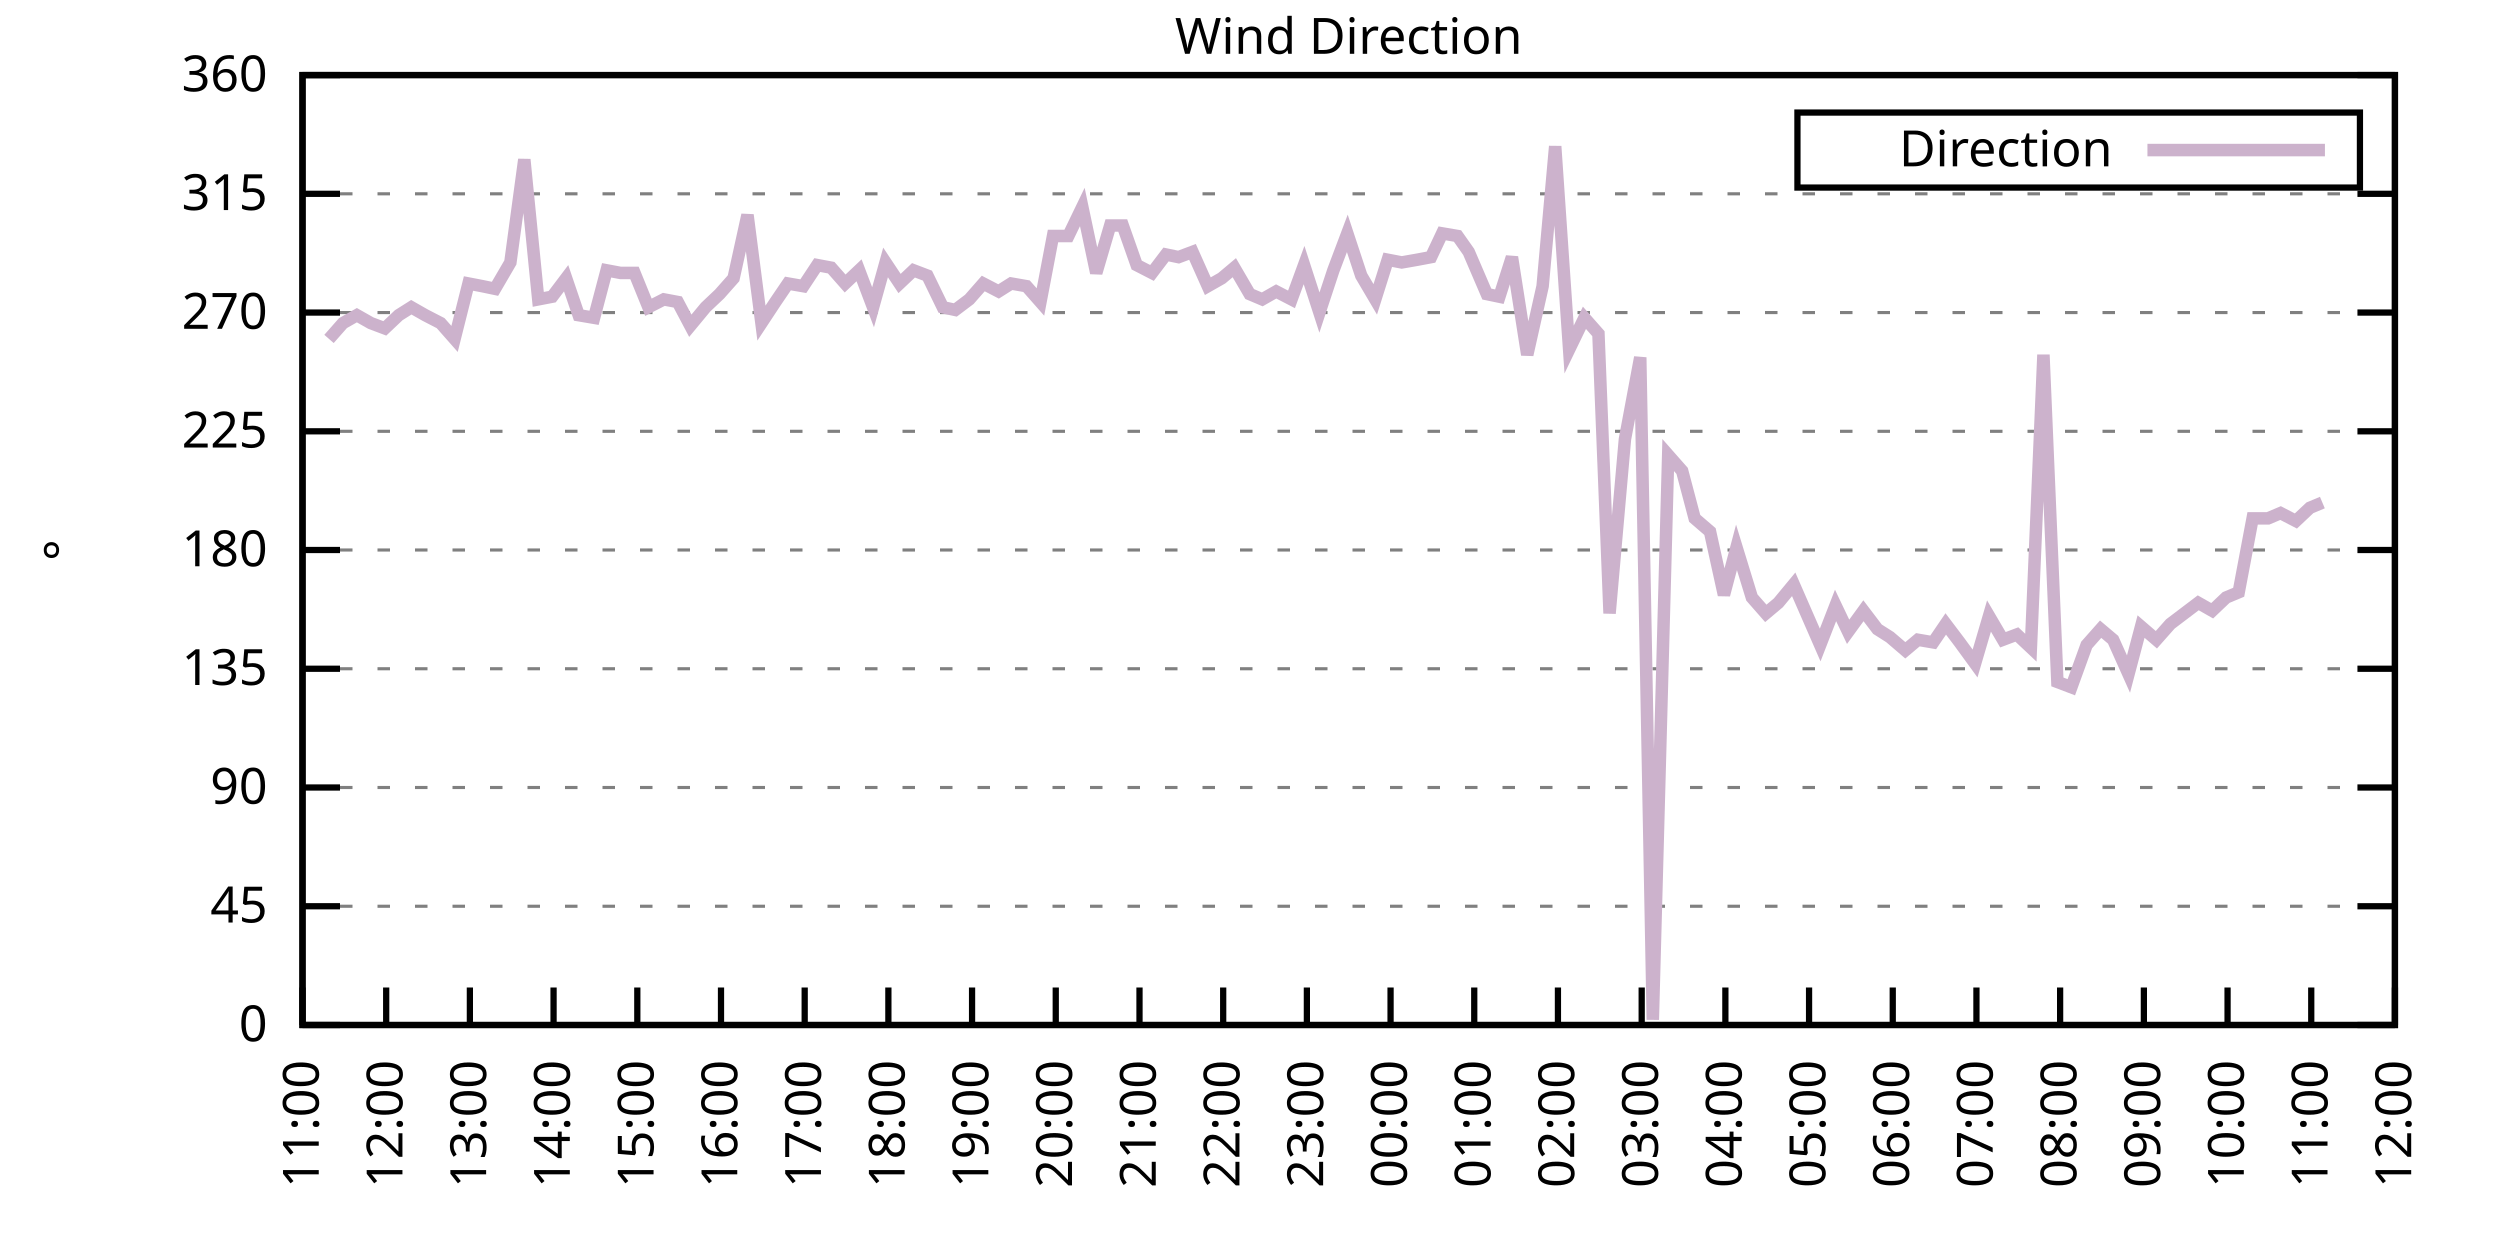
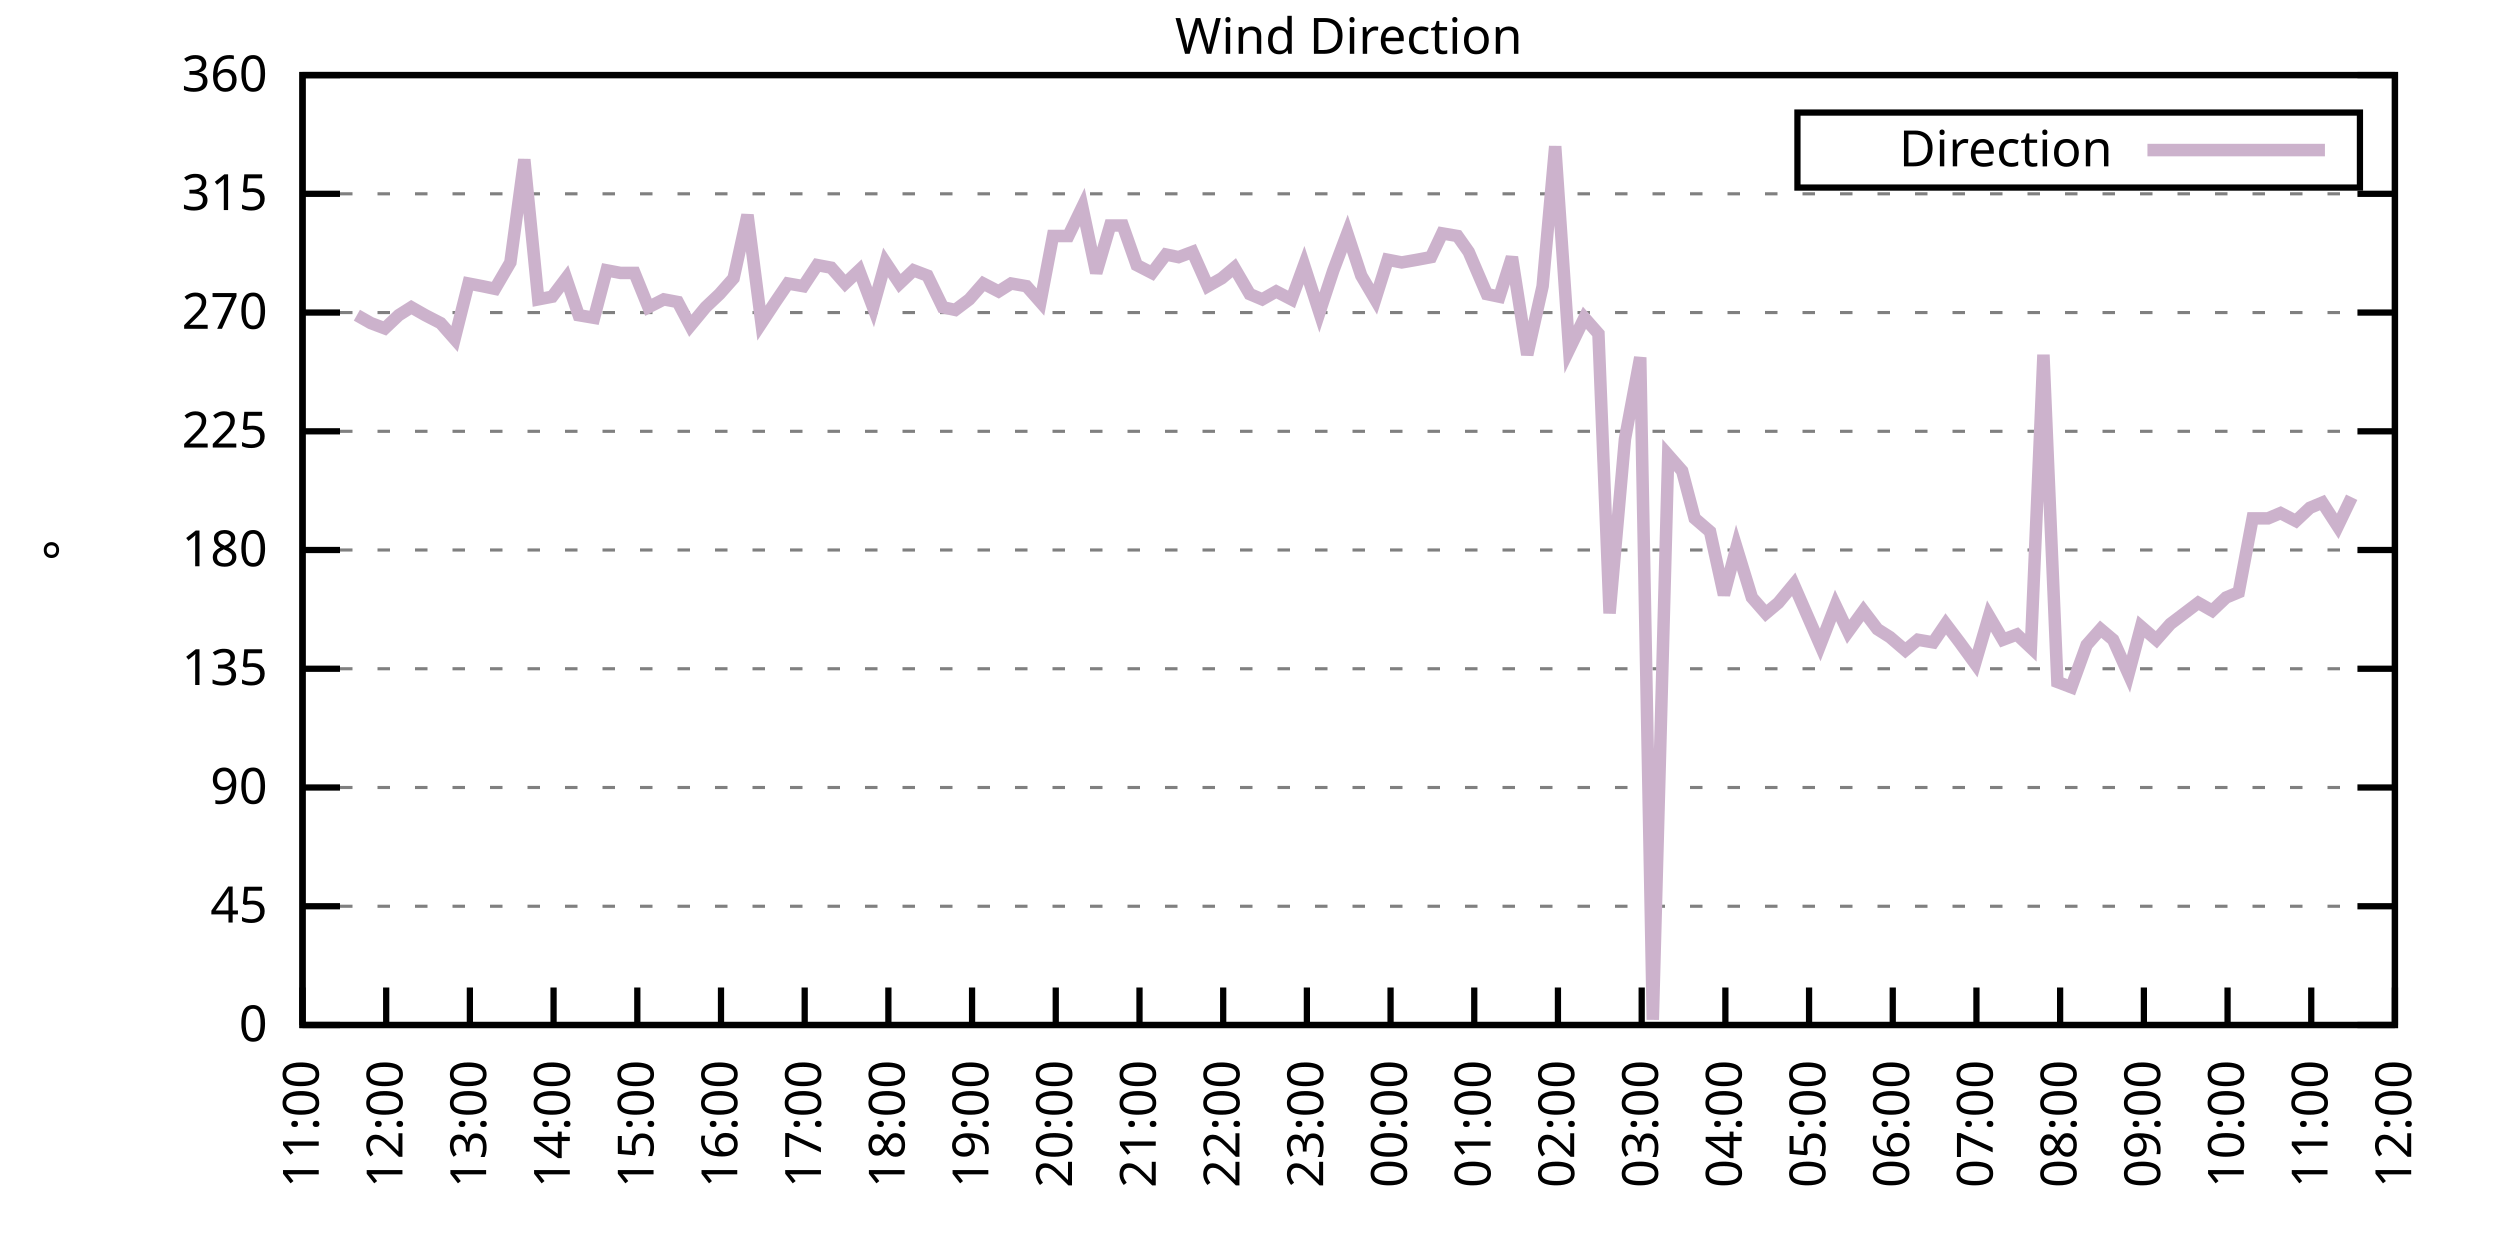
<svg xmlns="http://www.w3.org/2000/svg" xmlns:xlink="http://www.w3.org/1999/xlink" width="400" height="200" viewBox="0 0 400 200">
  <g id="gnuplot_canvas">
    <rect x="0" y="0" width="400" height="200" fill="none" />
    <defs>
      <circle id="gpDot" r="0.5" stroke-width="0.5" stroke="currentColor" />
      <path id="gpPt0" stroke-width="0.333" stroke="currentColor" d="M-1,0 h2 M0,-1 v2" />
      <path id="gpPt1" stroke-width="0.333" stroke="currentColor" d="M-1,-1 L1,1 M1,-1 L-1,1" />
      <path id="gpPt2" stroke-width="0.333" stroke="currentColor" d="M-1,0 L1,0 M0,-1 L0,1 M-1,-1 L1,1 M-1,1 L1,-1" />
      <rect id="gpPt3" stroke-width="0.333" stroke="currentColor" x="-1" y="-1" width="2" height="2" />
      <rect id="gpPt4" stroke-width="0.333" stroke="currentColor" fill="currentColor" x="-1" y="-1" width="2" height="2" />
      <circle id="gpPt5" stroke-width="0.333" stroke="currentColor" cx="0" cy="0" r="1" />
      <use xlink:href="#gpPt5" id="gpPt6" fill="currentColor" stroke="none" />
      <path id="gpPt7" stroke-width="0.333" stroke="currentColor" d="M0,-1.33 L-1.33,0.67 L1.33,0.67 z" />
      <use xlink:href="#gpPt7" id="gpPt8" fill="currentColor" stroke="none" />
      <use xlink:href="#gpPt7" id="gpPt9" stroke="currentColor" transform="rotate(180)" />
      <use xlink:href="#gpPt9" id="gpPt10" fill="currentColor" stroke="none" />
      <use xlink:href="#gpPt3" id="gpPt11" stroke="currentColor" transform="rotate(45)" />
      <use xlink:href="#gpPt11" id="gpPt12" fill="currentColor" stroke="none" />
      <path id="gpPt13" stroke-width="0.333" stroke="currentColor" d="M0,1.330 L1.265,0.411 L0.782,-1.067 L-0.782,-1.076 L-1.265,0.411 z" />
      <use xlink:href="#gpPt13" id="gpPt14" fill="currentColor" stroke="none" />
      <filter id="textbox" filterUnits="objectBoundingBox" x="0" y="0" height="1" width="1">
        <feFlood flood-color="white" flood-opacity="1" result="bgnd" />
        <feComposite in="SourceGraphic" in2="bgnd" operator="atop" />
      </filter>
      <filter id="greybox" filterUnits="objectBoundingBox" x="0" y="0" height="1" width="1">
        <feFlood flood-color="lightgrey" flood-opacity="1" result="grey" />
        <feComposite in="SourceGraphic" in2="grey" operator="atop" />
      </filter>
    </defs>
    <g fill="none" color="white" stroke="currentColor" stroke-width="1.00" stroke-linecap="butt" stroke-linejoin="miter">
</g>
    <g fill="none" color="black" stroke="currentColor" stroke-width="1.00" stroke-linecap="butt" stroke-linejoin="miter">
      <g stroke="none" shape-rendering="crispEdges">
        <polygon fill="rgb(255, 255, 255)" points="48.40,164.00 383.18,164.00 383.18,12.02 48.40,12.02 " />
      </g>
    </g>
    <g fill="none" color="black" stroke="currentColor" stroke-width="1.00" stroke-linecap="butt" stroke-linejoin="miter">
</g>
    <g fill="none" color="black" stroke="black" stroke-width="0.50" stroke-linecap="butt" stroke-linejoin="miter">
</g>
    <g fill="none" color="gray" stroke="currentColor" stroke-width="0.50" stroke-linecap="butt" stroke-linejoin="miter">
      <path stroke="gray" stroke-dasharray="2,4" class="gridline" d="M48.40,164.00 L383.19,164.00  " />
    </g>
    <g fill="none" color="gray" stroke="gray" stroke-width="1.00" stroke-linecap="butt" stroke-linejoin="miter">
</g>
    <g fill="none" color="black" stroke="currentColor" stroke-width="1.00" stroke-linecap="butt" stroke-linejoin="miter">
      <path stroke="black" d="M48.40,164.00 L54.40,164.00 M383.19,164.00 L377.19,164.00  " />
      <g transform="translate(42.80,166.60)" stroke="none" fill="black" font-family="Sans" font-size="8.00" text-anchor="end">
        <text>
          <tspan font-family="Sans"> 0</tspan>
        </text>
      </g>
    </g>
    <g fill="none" color="black" stroke="currentColor" stroke-width="1.00" stroke-linecap="butt" stroke-linejoin="miter">
</g>
    <g fill="none" color="black" stroke="black" stroke-width="0.50" stroke-linecap="butt" stroke-linejoin="miter">
</g>
    <g fill="none" color="gray" stroke="currentColor" stroke-width="0.50" stroke-linecap="butt" stroke-linejoin="miter">
      <path stroke="gray" stroke-dasharray="2,4" class="gridline" d="M48.40,145.00 L383.19,145.00  " />
    </g>
    <g fill="none" color="gray" stroke="gray" stroke-width="1.00" stroke-linecap="butt" stroke-linejoin="miter">
</g>
    <g fill="none" color="black" stroke="currentColor" stroke-width="1.00" stroke-linecap="butt" stroke-linejoin="miter">
      <path stroke="black" d="M48.40,145.00 L54.40,145.00 M383.19,145.00 L377.19,145.00  " />
      <g transform="translate(42.80,147.60)" stroke="none" fill="black" font-family="Sans" font-size="8.00" text-anchor="end">
        <text>
          <tspan font-family="Sans"> 45</tspan>
        </text>
      </g>
    </g>
    <g fill="none" color="black" stroke="currentColor" stroke-width="1.00" stroke-linecap="butt" stroke-linejoin="miter">
</g>
    <g fill="none" color="black" stroke="black" stroke-width="0.50" stroke-linecap="butt" stroke-linejoin="miter">
</g>
    <g fill="none" color="gray" stroke="currentColor" stroke-width="0.50" stroke-linecap="butt" stroke-linejoin="miter">
      <path stroke="gray" stroke-dasharray="2,4" class="gridline" d="M48.40,126.00 L383.19,126.00  " />
    </g>
    <g fill="none" color="gray" stroke="gray" stroke-width="1.00" stroke-linecap="butt" stroke-linejoin="miter">
</g>
    <g fill="none" color="black" stroke="currentColor" stroke-width="1.00" stroke-linecap="butt" stroke-linejoin="miter">
      <path stroke="black" d="M48.40,126.00 L54.40,126.00 M383.19,126.00 L377.19,126.00  " />
      <g transform="translate(42.80,128.60)" stroke="none" fill="black" font-family="Sans" font-size="8.00" text-anchor="end">
        <text>
          <tspan font-family="Sans"> 90</tspan>
        </text>
      </g>
    </g>
    <g fill="none" color="black" stroke="currentColor" stroke-width="1.00" stroke-linecap="butt" stroke-linejoin="miter">
</g>
    <g fill="none" color="black" stroke="black" stroke-width="0.50" stroke-linecap="butt" stroke-linejoin="miter">
</g>
    <g fill="none" color="gray" stroke="currentColor" stroke-width="0.50" stroke-linecap="butt" stroke-linejoin="miter">
      <path stroke="gray" stroke-dasharray="2,4" class="gridline" d="M48.40,107.00 L383.19,107.00  " />
    </g>
    <g fill="none" color="gray" stroke="gray" stroke-width="1.00" stroke-linecap="butt" stroke-linejoin="miter">
</g>
    <g fill="none" color="black" stroke="currentColor" stroke-width="1.00" stroke-linecap="butt" stroke-linejoin="miter">
      <path stroke="black" d="M48.40,107.00 L54.40,107.00 M383.19,107.00 L377.19,107.00  " />
      <g transform="translate(42.80,109.60)" stroke="none" fill="black" font-family="Sans" font-size="8.00" text-anchor="end">
        <text>
          <tspan font-family="Sans"> 135</tspan>
        </text>
      </g>
    </g>
    <g fill="none" color="black" stroke="currentColor" stroke-width="1.00" stroke-linecap="butt" stroke-linejoin="miter">
</g>
    <g fill="none" color="black" stroke="black" stroke-width="0.50" stroke-linecap="butt" stroke-linejoin="miter">
</g>
    <g fill="none" color="gray" stroke="currentColor" stroke-width="0.50" stroke-linecap="butt" stroke-linejoin="miter">
      <path stroke="gray" stroke-dasharray="2,4" class="gridline" d="M48.40,88.00 L383.19,88.00  " />
    </g>
    <g fill="none" color="gray" stroke="gray" stroke-width="1.00" stroke-linecap="butt" stroke-linejoin="miter">
</g>
    <g fill="none" color="black" stroke="currentColor" stroke-width="1.00" stroke-linecap="butt" stroke-linejoin="miter">
      <path stroke="black" d="M48.40,88.00 L54.40,88.00 M383.19,88.00 L377.19,88.00  " />
      <g transform="translate(42.80,90.60)" stroke="none" fill="black" font-family="Sans" font-size="8.00" text-anchor="end">
        <text>
          <tspan font-family="Sans"> 180</tspan>
        </text>
      </g>
    </g>
    <g fill="none" color="black" stroke="currentColor" stroke-width="1.00" stroke-linecap="butt" stroke-linejoin="miter">
</g>
    <g fill="none" color="black" stroke="black" stroke-width="0.50" stroke-linecap="butt" stroke-linejoin="miter">
</g>
    <g fill="none" color="gray" stroke="currentColor" stroke-width="0.50" stroke-linecap="butt" stroke-linejoin="miter">
      <path stroke="gray" stroke-dasharray="2,4" class="gridline" d="M48.40,69.01 L383.19,69.01  " />
    </g>
    <g fill="none" color="gray" stroke="gray" stroke-width="1.00" stroke-linecap="butt" stroke-linejoin="miter">
</g>
    <g fill="none" color="black" stroke="currentColor" stroke-width="1.00" stroke-linecap="butt" stroke-linejoin="miter">
      <path stroke="black" d="M48.40,69.01 L54.40,69.01 M383.19,69.01 L377.19,69.01  " />
      <g transform="translate(42.80,71.61)" stroke="none" fill="black" font-family="Sans" font-size="8.00" text-anchor="end">
        <text>
          <tspan font-family="Sans"> 225</tspan>
        </text>
      </g>
    </g>
    <g fill="none" color="black" stroke="currentColor" stroke-width="1.00" stroke-linecap="butt" stroke-linejoin="miter">
</g>
    <g fill="none" color="black" stroke="black" stroke-width="0.50" stroke-linecap="butt" stroke-linejoin="miter">
</g>
    <g fill="none" color="gray" stroke="currentColor" stroke-width="0.50" stroke-linecap="butt" stroke-linejoin="miter">
      <path stroke="gray" stroke-dasharray="2,4" class="gridline" d="M48.40,50.01 L383.19,50.01  " />
    </g>
    <g fill="none" color="gray" stroke="gray" stroke-width="1.00" stroke-linecap="butt" stroke-linejoin="miter">
</g>
    <g fill="none" color="black" stroke="currentColor" stroke-width="1.00" stroke-linecap="butt" stroke-linejoin="miter">
      <path stroke="black" d="M48.40,50.01 L54.40,50.01 M383.19,50.01 L377.19,50.01  " />
      <g transform="translate(42.80,52.61)" stroke="none" fill="black" font-family="Sans" font-size="8.00" text-anchor="end">
        <text>
          <tspan font-family="Sans"> 270</tspan>
        </text>
      </g>
    </g>
    <g fill="none" color="black" stroke="currentColor" stroke-width="1.00" stroke-linecap="butt" stroke-linejoin="miter">
</g>
    <g fill="none" color="black" stroke="black" stroke-width="0.50" stroke-linecap="butt" stroke-linejoin="miter">
</g>
    <g fill="none" color="gray" stroke="currentColor" stroke-width="0.50" stroke-linecap="butt" stroke-linejoin="miter">
      <path stroke="gray" stroke-dasharray="2,4" class="gridline" d="M48.40,31.01 L383.19,31.01  " />
    </g>
    <g fill="none" color="gray" stroke="gray" stroke-width="1.00" stroke-linecap="butt" stroke-linejoin="miter">
</g>
    <g fill="none" color="black" stroke="currentColor" stroke-width="1.00" stroke-linecap="butt" stroke-linejoin="miter">
      <path stroke="black" d="M48.40,31.01 L54.40,31.01 M383.19,31.01 L377.19,31.01  " />
      <g transform="translate(42.80,33.61)" stroke="none" fill="black" font-family="Sans" font-size="8.00" text-anchor="end">
        <text>
          <tspan font-family="Sans"> 315</tspan>
        </text>
      </g>
    </g>
    <g fill="none" color="black" stroke="currentColor" stroke-width="1.00" stroke-linecap="butt" stroke-linejoin="miter">
</g>
    <g fill="none" color="black" stroke="black" stroke-width="0.50" stroke-linecap="butt" stroke-linejoin="miter">
</g>
    <g fill="none" color="gray" stroke="currentColor" stroke-width="0.50" stroke-linecap="butt" stroke-linejoin="miter">
      <path stroke="gray" stroke-dasharray="2,4" class="gridline" d="M48.40,12.01 L383.19,12.01  " />
    </g>
    <g fill="none" color="gray" stroke="gray" stroke-width="1.00" stroke-linecap="butt" stroke-linejoin="miter">
</g>
    <g fill="none" color="black" stroke="currentColor" stroke-width="1.00" stroke-linecap="butt" stroke-linejoin="miter">
      <path stroke="black" d="M48.40,12.01 L54.40,12.01 M383.19,12.01 L377.19,12.01  " />
      <g transform="translate(42.80,14.61)" stroke="none" fill="black" font-family="Sans" font-size="8.00" text-anchor="end">
        <text>
          <tspan font-family="Sans"> 360</tspan>
        </text>
      </g>
    </g>
    <g fill="none" color="black" stroke="currentColor" stroke-width="1.00" stroke-linecap="butt" stroke-linejoin="miter">
      <path stroke="black" d="M48.40,164.00 L48.40,158.00  " />
      <g transform="translate(51.00,169.60) rotate(270.00)" stroke="none" fill="black" font-family="Sans" font-size="8.00" text-anchor="end">
        <text>
          <tspan font-family="Sans">11:00</tspan>
        </text>
      </g>
    </g>
    <g fill="none" color="black" stroke="currentColor" stroke-width="1.00" stroke-linecap="butt" stroke-linejoin="miter">
      <path stroke="black" d="M61.79,164.00 L61.79,158.00  " />
      <g transform="translate(64.39,169.60) rotate(270.00)" stroke="none" fill="black" font-family="Sans" font-size="8.00" text-anchor="end">
        <text>
          <tspan font-family="Sans">12:00</tspan>
        </text>
      </g>
    </g>
    <g fill="none" color="black" stroke="currentColor" stroke-width="1.00" stroke-linecap="butt" stroke-linejoin="miter">
      <path stroke="black" d="M75.18,164.00 L75.18,158.00  " />
      <g transform="translate(77.78,169.60) rotate(270.00)" stroke="none" fill="black" font-family="Sans" font-size="8.00" text-anchor="end">
        <text>
          <tspan font-family="Sans">13:00</tspan>
        </text>
      </g>
    </g>
    <g fill="none" color="black" stroke="currentColor" stroke-width="1.00" stroke-linecap="butt" stroke-linejoin="miter">
      <path stroke="black" d="M88.57,164.00 L88.57,158.00  " />
      <g transform="translate(91.17,169.60) rotate(270.00)" stroke="none" fill="black" font-family="Sans" font-size="8.00" text-anchor="end">
        <text>
          <tspan font-family="Sans">14:00</tspan>
        </text>
      </g>
    </g>
    <g fill="none" color="black" stroke="currentColor" stroke-width="1.00" stroke-linecap="butt" stroke-linejoin="miter">
      <path stroke="black" d="M101.97,164.00 L101.97,158.00  " />
      <g transform="translate(104.57,169.60) rotate(270.00)" stroke="none" fill="black" font-family="Sans" font-size="8.00" text-anchor="end">
        <text>
          <tspan font-family="Sans">15:00</tspan>
        </text>
      </g>
    </g>
    <g fill="none" color="black" stroke="currentColor" stroke-width="1.00" stroke-linecap="butt" stroke-linejoin="miter">
      <path stroke="black" d="M115.36,164.00 L115.36,158.00  " />
      <g transform="translate(117.96,169.60) rotate(270.00)" stroke="none" fill="black" font-family="Sans" font-size="8.00" text-anchor="end">
        <text>
          <tspan font-family="Sans">16:00</tspan>
        </text>
      </g>
    </g>
    <g fill="none" color="black" stroke="currentColor" stroke-width="1.00" stroke-linecap="butt" stroke-linejoin="miter">
      <path stroke="black" d="M128.75,164.00 L128.75,158.00  " />
      <g transform="translate(131.35,169.60) rotate(270.00)" stroke="none" fill="black" font-family="Sans" font-size="8.00" text-anchor="end">
        <text>
          <tspan font-family="Sans">17:00</tspan>
        </text>
      </g>
    </g>
    <g fill="none" color="black" stroke="currentColor" stroke-width="1.00" stroke-linecap="butt" stroke-linejoin="miter">
      <path stroke="black" d="M142.14,164.00 L142.14,158.00  " />
      <g transform="translate(144.74,169.60) rotate(270.00)" stroke="none" fill="black" font-family="Sans" font-size="8.00" text-anchor="end">
        <text>
          <tspan font-family="Sans">18:00</tspan>
        </text>
      </g>
    </g>
    <g fill="none" color="black" stroke="currentColor" stroke-width="1.00" stroke-linecap="butt" stroke-linejoin="miter">
      <path stroke="black" d="M155.53,164.00 L155.53,158.00  " />
      <g transform="translate(158.13,169.60) rotate(270.00)" stroke="none" fill="black" font-family="Sans" font-size="8.00" text-anchor="end">
        <text>
          <tspan font-family="Sans">19:00</tspan>
        </text>
      </g>
    </g>
    <g fill="none" color="black" stroke="currentColor" stroke-width="1.00" stroke-linecap="butt" stroke-linejoin="miter">
      <path stroke="black" d="M168.92,164.00 L168.92,158.00  " />
      <g transform="translate(171.52,169.60) rotate(270.00)" stroke="none" fill="black" font-family="Sans" font-size="8.00" text-anchor="end">
        <text>
          <tspan font-family="Sans">20:00</tspan>
        </text>
      </g>
    </g>
    <g fill="none" color="black" stroke="currentColor" stroke-width="1.00" stroke-linecap="butt" stroke-linejoin="miter">
      <path stroke="black" d="M182.32,164.00 L182.32,158.00  " />
      <g transform="translate(184.92,169.60) rotate(270.00)" stroke="none" fill="black" font-family="Sans" font-size="8.00" text-anchor="end">
        <text>
          <tspan font-family="Sans">21:00</tspan>
        </text>
      </g>
    </g>
    <g fill="none" color="black" stroke="currentColor" stroke-width="1.00" stroke-linecap="butt" stroke-linejoin="miter">
      <path stroke="black" d="M195.71,164.00 L195.71,158.00  " />
      <g transform="translate(198.31,169.60) rotate(270.00)" stroke="none" fill="black" font-family="Sans" font-size="8.00" text-anchor="end">
        <text>
          <tspan font-family="Sans">22:00</tspan>
        </text>
      </g>
    </g>
    <g fill="none" color="black" stroke="currentColor" stroke-width="1.00" stroke-linecap="butt" stroke-linejoin="miter">
      <path stroke="black" d="M209.10,164.00 L209.10,158.00  " />
      <g transform="translate(211.70,169.60) rotate(270.00)" stroke="none" fill="black" font-family="Sans" font-size="8.00" text-anchor="end">
        <text>
          <tspan font-family="Sans">23:00</tspan>
        </text>
      </g>
    </g>
    <g fill="none" color="black" stroke="currentColor" stroke-width="1.00" stroke-linecap="butt" stroke-linejoin="miter">
      <path stroke="black" d="M222.49,164.00 L222.49,158.00  " />
      <g transform="translate(225.09,169.60) rotate(270.00)" stroke="none" fill="black" font-family="Sans" font-size="8.00" text-anchor="end">
        <text>
          <tspan font-family="Sans">00:00</tspan>
        </text>
      </g>
    </g>
    <g fill="none" color="black" stroke="currentColor" stroke-width="1.00" stroke-linecap="butt" stroke-linejoin="miter">
      <path stroke="black" d="M235.88,164.00 L235.88,158.00  " />
      <g transform="translate(238.48,169.60) rotate(270.00)" stroke="none" fill="black" font-family="Sans" font-size="8.00" text-anchor="end">
        <text>
          <tspan font-family="Sans">01:00</tspan>
        </text>
      </g>
    </g>
    <g fill="none" color="black" stroke="currentColor" stroke-width="1.00" stroke-linecap="butt" stroke-linejoin="miter">
      <path stroke="black" d="M249.27,164.00 L249.27,158.00  " />
      <g transform="translate(251.87,169.60) rotate(270.00)" stroke="none" fill="black" font-family="Sans" font-size="8.00" text-anchor="end">
        <text>
          <tspan font-family="Sans">02:00</tspan>
        </text>
      </g>
    </g>
    <g fill="none" color="black" stroke="currentColor" stroke-width="1.00" stroke-linecap="butt" stroke-linejoin="miter">
      <path stroke="black" d="M262.67,164.00 L262.67,158.00  " />
      <g transform="translate(265.27,169.60) rotate(270.00)" stroke="none" fill="black" font-family="Sans" font-size="8.00" text-anchor="end">
        <text>
          <tspan font-family="Sans">03:00</tspan>
        </text>
      </g>
    </g>
    <g fill="none" color="black" stroke="currentColor" stroke-width="1.00" stroke-linecap="butt" stroke-linejoin="miter">
      <path stroke="black" d="M276.06,164.00 L276.06,158.00  " />
      <g transform="translate(278.66,169.60) rotate(270.00)" stroke="none" fill="black" font-family="Sans" font-size="8.00" text-anchor="end">
        <text>
          <tspan font-family="Sans">04:00</tspan>
        </text>
      </g>
    </g>
    <g fill="none" color="black" stroke="currentColor" stroke-width="1.00" stroke-linecap="butt" stroke-linejoin="miter">
      <path stroke="black" d="M289.45,164.00 L289.45,158.00  " />
      <g transform="translate(292.05,169.60) rotate(270.00)" stroke="none" fill="black" font-family="Sans" font-size="8.00" text-anchor="end">
        <text>
          <tspan font-family="Sans">05:00</tspan>
        </text>
      </g>
    </g>
    <g fill="none" color="black" stroke="currentColor" stroke-width="1.00" stroke-linecap="butt" stroke-linejoin="miter">
      <path stroke="black" d="M302.84,164.00 L302.84,158.00  " />
      <g transform="translate(305.44,169.60) rotate(270.00)" stroke="none" fill="black" font-family="Sans" font-size="8.00" text-anchor="end">
        <text>
          <tspan font-family="Sans">06:00</tspan>
        </text>
      </g>
    </g>
    <g fill="none" color="black" stroke="currentColor" stroke-width="1.00" stroke-linecap="butt" stroke-linejoin="miter">
      <path stroke="black" d="M316.23,164.00 L316.23,158.00  " />
      <g transform="translate(318.83,169.60) rotate(270.00)" stroke="none" fill="black" font-family="Sans" font-size="8.00" text-anchor="end">
        <text>
          <tspan font-family="Sans">07:00</tspan>
        </text>
      </g>
    </g>
    <g fill="none" color="black" stroke="currentColor" stroke-width="1.00" stroke-linecap="butt" stroke-linejoin="miter">
      <path stroke="black" d="M329.62,164.00 L329.62,158.00  " />
      <g transform="translate(332.22,169.60) rotate(270.00)" stroke="none" fill="black" font-family="Sans" font-size="8.00" text-anchor="end">
        <text>
          <tspan font-family="Sans">08:00</tspan>
        </text>
      </g>
    </g>
    <g fill="none" color="black" stroke="currentColor" stroke-width="1.00" stroke-linecap="butt" stroke-linejoin="miter">
      <path stroke="black" d="M343.02,164.00 L343.02,158.00  " />
      <g transform="translate(345.62,169.60) rotate(270.00)" stroke="none" fill="black" font-family="Sans" font-size="8.00" text-anchor="end">
        <text>
          <tspan font-family="Sans">09:00</tspan>
        </text>
      </g>
    </g>
    <g fill="none" color="black" stroke="currentColor" stroke-width="1.00" stroke-linecap="butt" stroke-linejoin="miter">
      <path stroke="black" d="M356.41,164.00 L356.41,158.00  " />
      <g transform="translate(359.01,169.60) rotate(270.00)" stroke="none" fill="black" font-family="Sans" font-size="8.00" text-anchor="end">
        <text>
          <tspan font-family="Sans">10:00</tspan>
        </text>
      </g>
    </g>
    <g fill="none" color="black" stroke="currentColor" stroke-width="1.00" stroke-linecap="butt" stroke-linejoin="miter">
      <path stroke="black" d="M369.80,164.00 L369.80,158.00  " />
      <g transform="translate(372.40,169.60) rotate(270.00)" stroke="none" fill="black" font-family="Sans" font-size="8.00" text-anchor="end">
        <text>
          <tspan font-family="Sans">11:00</tspan>
        </text>
      </g>
    </g>
    <g fill="none" color="black" stroke="currentColor" stroke-width="1.00" stroke-linecap="butt" stroke-linejoin="miter">
      <path stroke="black" d="M383.19,164.00 L383.19,158.00  " />
      <g transform="translate(385.79,169.60) rotate(270.00)" stroke="none" fill="black" font-family="Sans" font-size="8.00" text-anchor="end">
        <text>
          <tspan font-family="Sans">12:00</tspan>
        </text>
      </g>
    </g>
    <g fill="none" color="black" stroke="currentColor" stroke-width="1.00" stroke-linecap="butt" stroke-linejoin="miter">
</g>
    <g fill="none" color="black" stroke="currentColor" stroke-width="1.00" stroke-linecap="butt" stroke-linejoin="miter">
      <path stroke="black" d="M48.40,12.01 L48.40,164.00 L383.19,164.00 L383.19,12.01 L48.40,12.01 Z  " />
    </g>
    <g fill="none" color="black" stroke="currentColor" stroke-width="1.00" stroke-linecap="butt" stroke-linejoin="miter">
</g>
    <g fill="none" color="black" stroke="currentColor" stroke-width="1.00" stroke-linecap="butt" stroke-linejoin="miter">
      <path stroke="black" d="M287.59,30.01 L287.59,18.01 L377.59,18.01 L377.59,30.01 L287.59,30.01 Z  " />
    </g>
    <g id="Wind_direction_plot_1">
      <g fill="none" color="white" stroke="black" stroke-width="2.00" stroke-linecap="butt" stroke-linejoin="miter">
</g>
      <g fill="none" color="black" stroke="currentColor" stroke-width="2.00" stroke-linecap="butt" stroke-linejoin="miter">
        <g transform="translate(337.99,26.61)" stroke="none" fill="black" font-family="Sans" font-size="8.00" text-anchor="end">
          <text>
            <tspan font-family="Sans">Direction</tspan>
          </text>
        </g>
      </g>
      <g fill="none" color="black" stroke="currentColor" stroke-width="2.00" stroke-linecap="butt" stroke-linejoin="miter">
-         <path stroke="rgb(204, 178, 204)" d="M343.59,24.01 L371.99,24.01 M52.64,54.23 L54.87,51.70 L57.10,50.43 L59.34,51.70 L61.57,52.54 L63.80,50.43   L65.81,49.16 L68.04,50.43 L70.50,51.70 L72.73,54.23 L74.96,45.36 L77.19,45.79 L79.20,46.21 L81.66,41.99   L83.89,25.52 L86.12,47.90 L88.35,47.47 L90.58,44.52 L92.59,50.43 L95.05,50.85 L97.06,43.25 L99.29,43.67   L101.52,43.67 L103.75,49.16 L106.21,47.90 L108.44,48.32 L110.45,52.12 L112.90,49.16 L115.13,47.05 L117.37,44.52   L119.60,34.39 L121.83,51.70 L124.06,48.32 L126.07,45.36 L128.53,45.79 L130.76,42.41 L132.99,42.83 L135.22,45.36   L137.45,43.25 L139.69,49.16 L141.69,41.99 L143.93,45.36 L146.16,43.25 L148.39,44.10 L150.85,49.16 L152.85,49.59   L155.09,47.90 L157.32,45.36 L159.77,46.63 L161.78,45.36 L164.24,45.79 L166.47,48.32 L168.48,37.76 L170.93,37.76   L173.17,33.12 L175.40,43.67 L177.63,36.08 L179.64,36.08 L181.87,42.41 L184.32,43.67 L186.56,40.72 L188.57,41.14   L190.80,40.30 L193.25,45.79 L195.48,44.52 L197.49,42.83 L199.95,47.05 L201.96,47.90 L204.19,46.63 L206.64,47.90   L208.65,42.41 L211.11,50.01 L213.34,43.25 L215.57,37.34 L217.80,44.10 L220.04,47.90 L222.04,41.56 L224.28,41.99   L226.73,41.56 L228.96,41.14 L230.75,37.34 L233.20,37.76 L234.99,40.30 L237.89,47.05 L239.90,47.47 L241.91,41.14   L244.36,56.76 L246.82,45.79 L248.83,23.41 L251.06,55.92 L253.51,50.85 L255.75,53.39 L257.53,98.14 L259.99,70.27   L262.44,57.18 L264.45,163.16 L266.91,72.81 L269.14,75.34 L271.15,82.94 L273.60,85.05 L275.83,95.18 L277.84,87.58   L280.30,95.60 L282.53,98.14 L284.54,96.45 L286.99,93.49 L291.23,103.20 L293.69,96.87 L295.70,101.09 L298.15,97.72   L300.39,100.67 L302.39,101.94 L304.85,104.05 L306.86,102.36 L309.31,102.78 L311.32,99.83 L313.55,102.78 L316.01,106.16   L318.24,98.56 L320.47,102.36 L322.70,101.52 L324.94,103.63 L326.95,56.76 L329.18,109.11 L331.41,109.96 L333.86,103.20   L336.10,100.67 L338.10,102.36 L340.56,107.85 L342.57,100.25 L345.02,102.36 L347.26,99.83 L351.72,96.45 L353.95,97.72   L356.18,95.60 L358.19,94.76 L360.42,82.94 L362.88,82.94 L364.89,82.09 L367.34,83.36 L369.58,81.25 L371.58,80.41    " />
+         <path stroke="rgb(204, 178, 204)" d="M343.59,24.01 L371.99,24.01 M57.10,50.43 L59.34,51.70 L61.57,52.54 L63.80,50.43 L65.81,49.16 L68.04,50.43   L70.50,51.70 L72.73,54.23 L74.96,45.36 L77.19,45.79 L79.20,46.21 L81.66,41.99 L83.89,25.52 L86.12,47.90   L88.35,47.47 L90.58,44.52 L92.59,50.43 L95.05,50.85 L97.06,43.25 L99.29,43.67 L101.52,43.67 L103.75,49.16   L106.21,47.90 L108.44,48.32 L110.45,52.12 L112.90,49.16 L115.13,47.05 L117.37,44.52 L119.60,34.39 L121.83,51.70   L124.06,48.32 L126.07,45.36 L128.53,45.79 L130.76,42.41 L132.99,42.83 L135.22,45.36 L137.45,43.25 L139.69,49.16   L141.69,41.99 L143.93,45.36 L146.16,43.25 L148.39,44.10 L150.85,49.16 L152.85,49.59 L155.09,47.90 L157.32,45.36   L159.77,46.63 L161.78,45.36 L164.24,45.79 L166.47,48.32 L168.48,37.76 L170.93,37.76 L173.17,33.12 L175.40,43.67   L177.63,36.08 L179.64,36.08 L181.87,42.41 L184.32,43.67 L186.56,40.72 L188.57,41.14 L190.80,40.30 L193.25,45.79   L195.48,44.52 L197.49,42.83 L199.95,47.05 L201.96,47.90 L204.19,46.63 L206.64,47.90 L208.65,42.41 L211.11,50.01   L213.34,43.25 L215.57,37.34 L217.80,44.10 L220.04,47.90 L222.04,41.56 L224.28,41.99 L226.73,41.56 L228.96,41.14   L230.75,37.34 L233.20,37.76 L234.99,40.30 L237.89,47.05 L239.90,47.47 L241.91,41.14 L244.36,56.76 L246.82,45.79   L248.83,23.41 L251.06,55.92 L253.51,50.85 L255.75,53.39 L257.53,98.14 L259.99,70.27 L262.44,57.18 L264.45,163.16   L266.91,72.81 L269.14,75.34 L271.15,82.94 L273.60,85.05 L275.83,95.18 L277.84,87.58 L280.30,95.60 L282.53,98.14   L284.54,96.45 L286.99,93.49 L291.23,103.20 L293.69,96.87 L295.70,101.09 L298.15,97.72 L300.39,100.67 L302.39,101.94   L304.85,104.05 L306.86,102.36 L309.31,102.78 L311.32,99.83 L313.55,102.78 L316.01,106.16 L318.24,98.56 L320.47,102.36   L322.70,101.52 L324.94,103.63 L326.95,56.76 L329.18,109.11 L331.41,109.96 L333.86,103.20 L336.10,100.67 L338.10,102.36   L340.56,107.85 L342.57,100.25 L345.02,102.36 L347.26,99.83 L351.72,96.45 L353.95,97.72 L356.18,95.60 L358.19,94.76   L360.42,82.94 L362.88,82.94 L364.89,82.09 L367.34,83.36 L369.58,81.25 L371.58,80.41 L374.04,84.21 L376.27,79.56    " />
      </g>
    </g>
    <g fill="none" color="black" stroke="currentColor" stroke-width="2.00" stroke-linecap="butt" stroke-linejoin="miter">
</g>
    <g fill="none" color="black" stroke="black" stroke-width="1.00" stroke-linecap="butt" stroke-linejoin="miter">
</g>
    <g fill="none" color="black" stroke="currentColor" stroke-width="1.00" stroke-linecap="butt" stroke-linejoin="miter">
      <path stroke="black" d="M48.40,12.01 L48.40,164.00 L383.19,164.00 L383.19,12.01 L48.40,12.01 Z  " />
      <g transform="translate(12.80,88.01) rotate(270.00)" stroke="none" fill="black" font-family="Sans" font-size="8.00" text-anchor="middle">
        <text>
          <tspan font-family="Sans">°</tspan>
        </text>
      </g>
    </g>
    <g fill="none" color="black" stroke="currentColor" stroke-width="1.00" stroke-linecap="butt" stroke-linejoin="miter">
</g>
    <g fill="none" color="black" stroke="currentColor" stroke-width="1.00" stroke-linecap="butt" stroke-linejoin="miter">
      <g transform="translate(215.79,8.61)" stroke="none" fill="black" font-family="Sans" font-size="8.00" text-anchor="middle">
        <text>
          <tspan font-family="Sans">Wind Direction</tspan>
        </text>
      </g>
    </g>
    <g fill="none" color="black" stroke="currentColor" stroke-width="1.00" stroke-linecap="butt" stroke-linejoin="miter">
</g>
  </g>
</svg>
